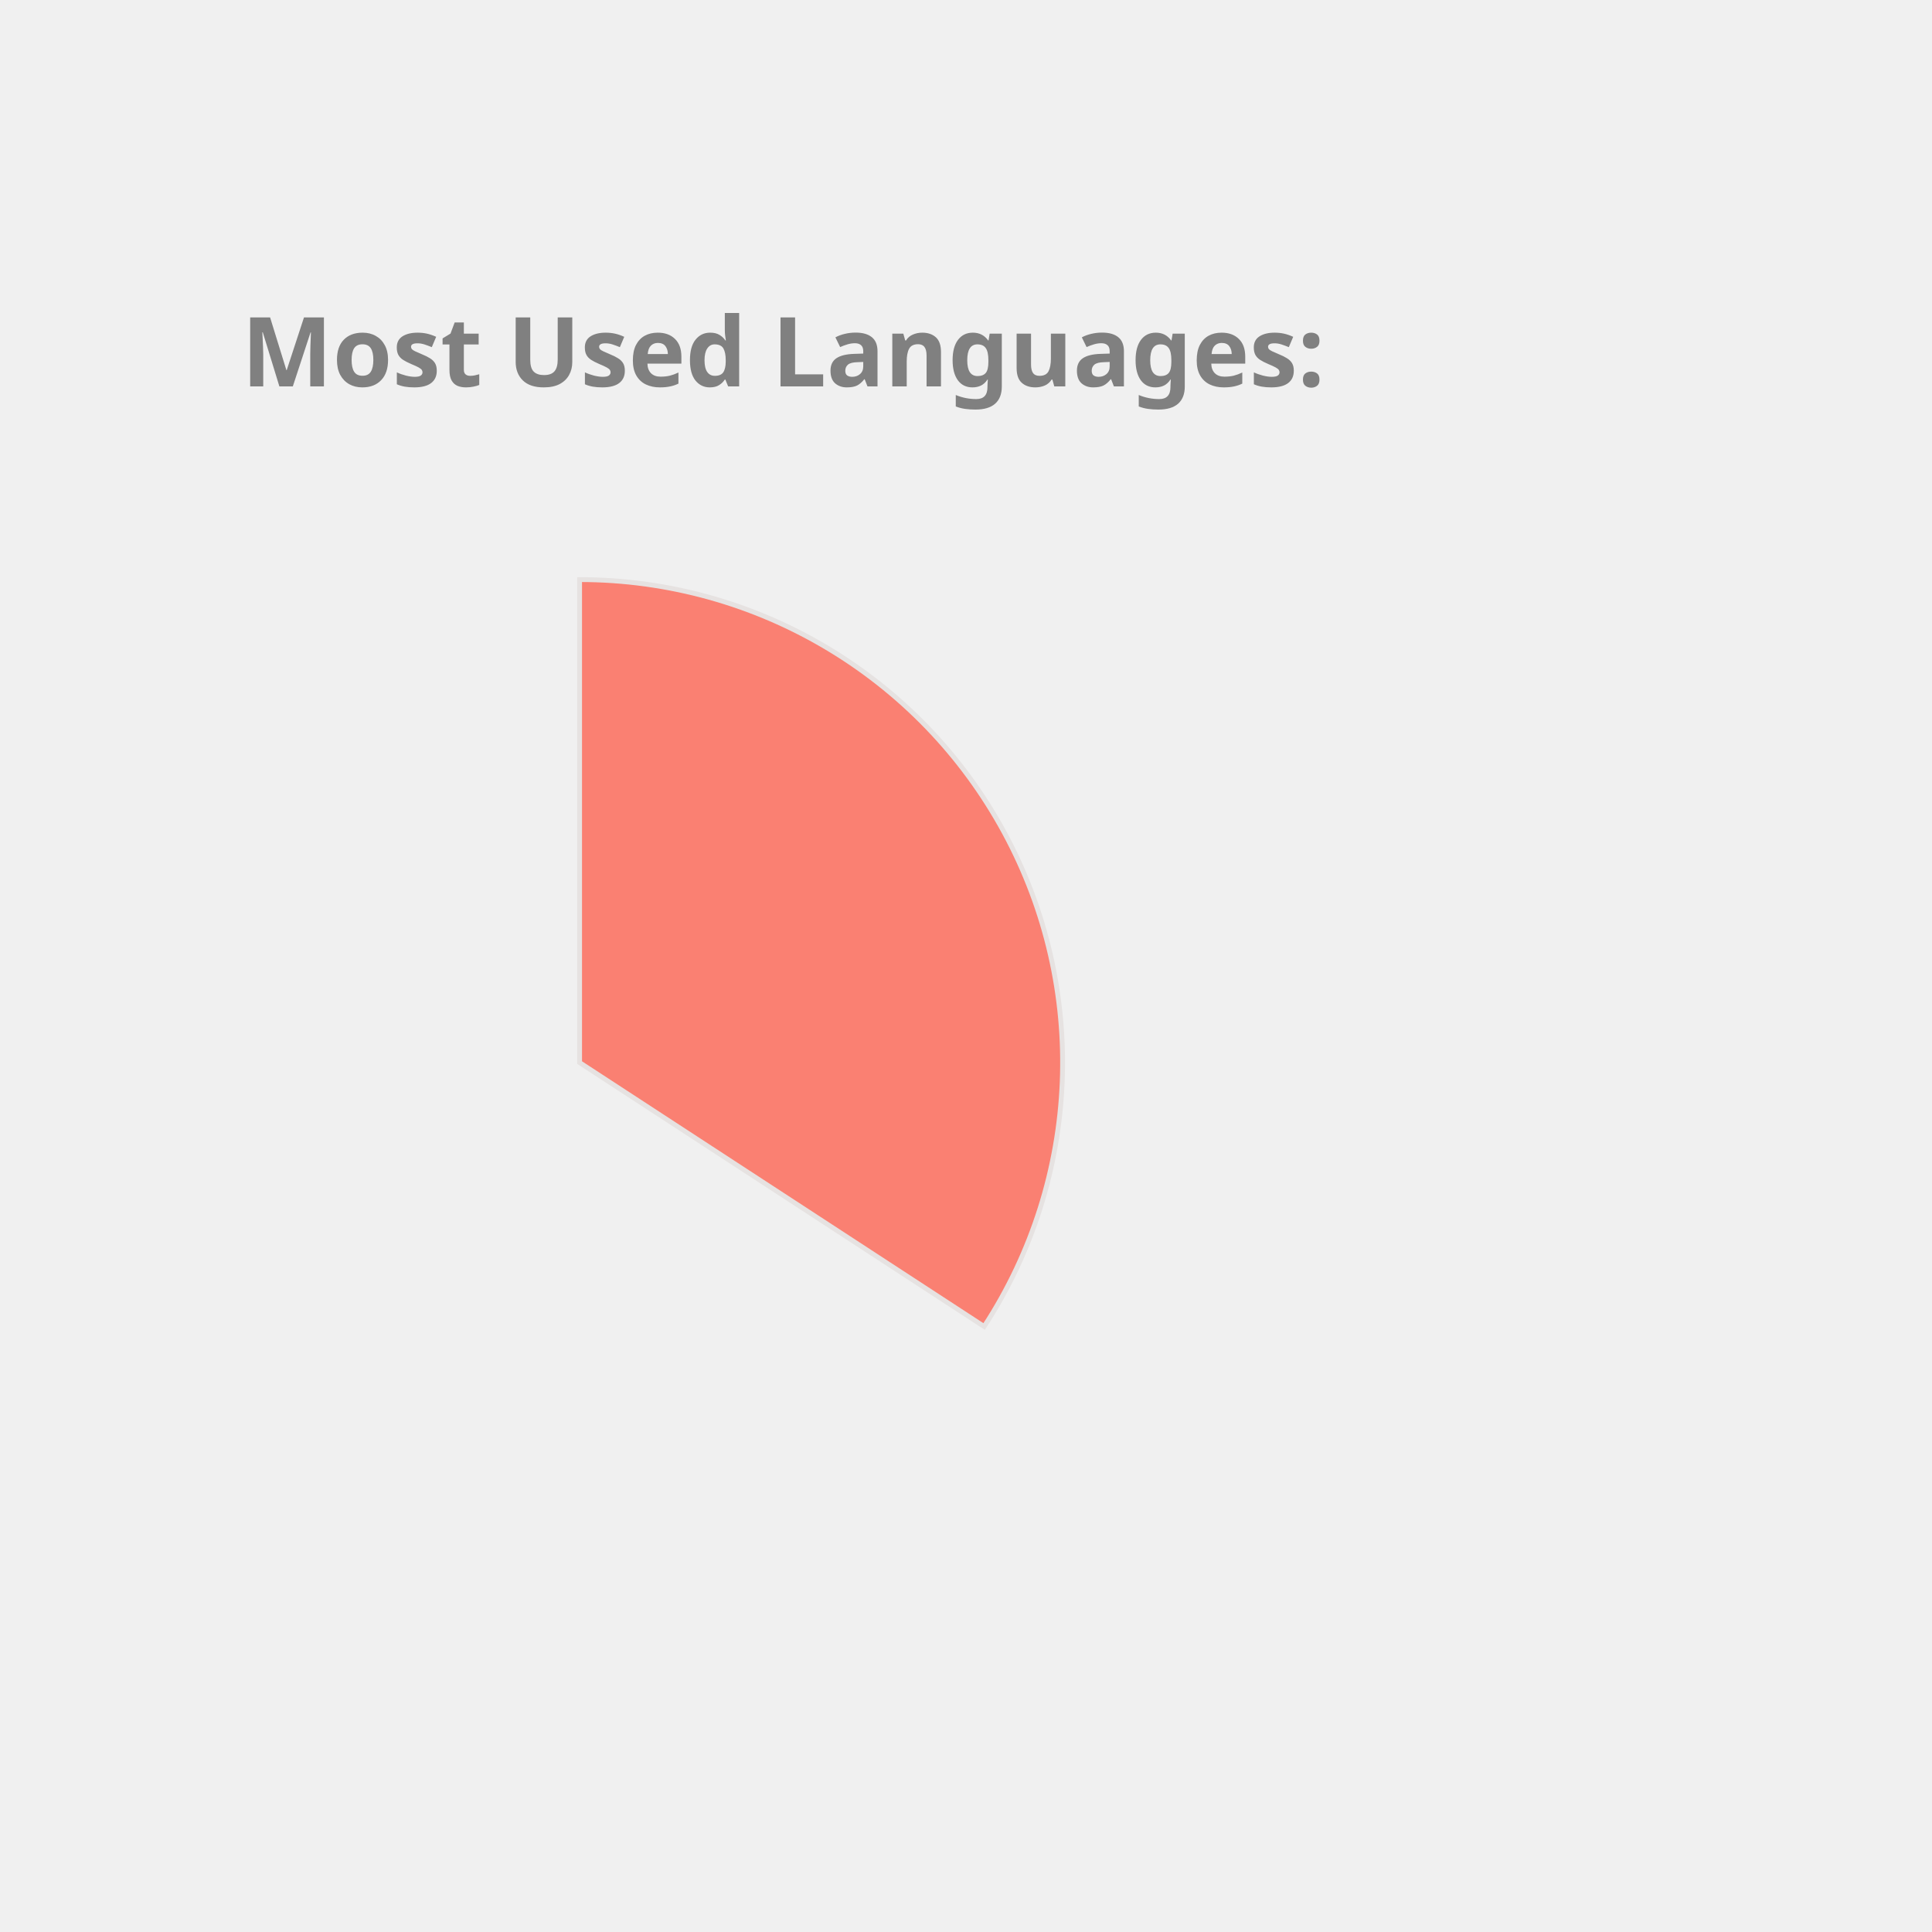
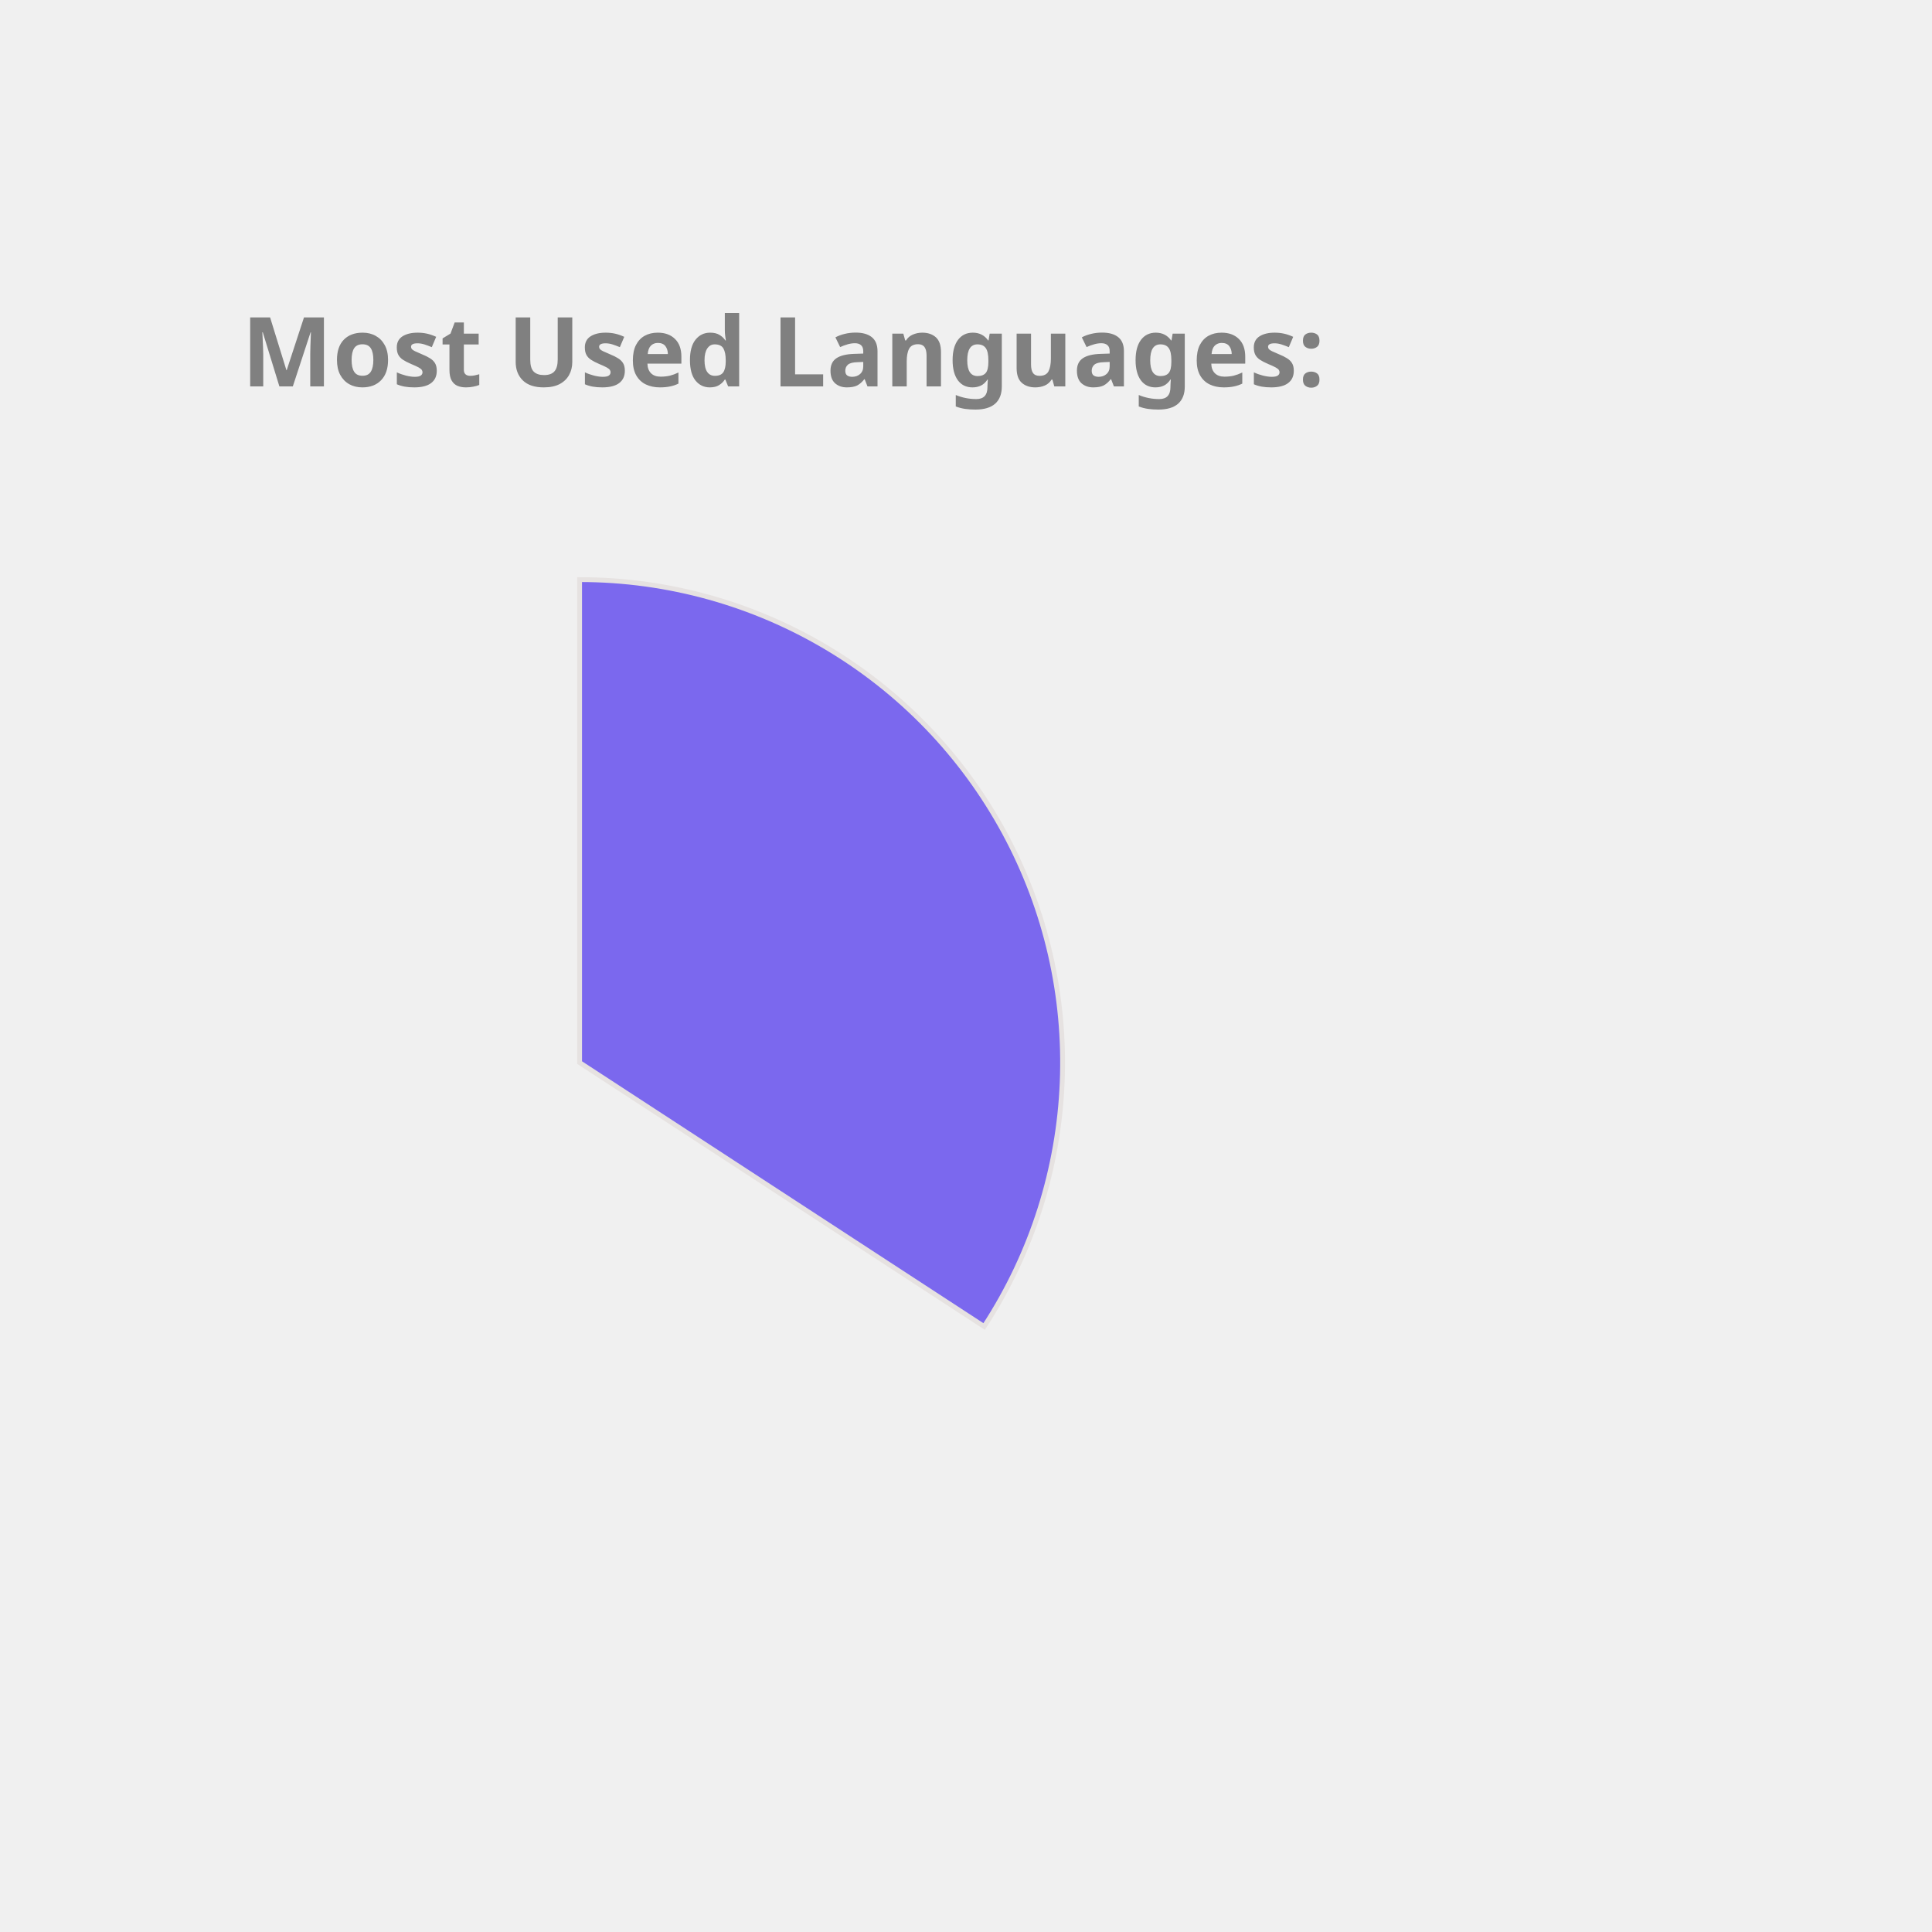
<svg xmlns="http://www.w3.org/2000/svg" height="350px" width="350px" viewBox="0 0 400 400">
  <style> 
        .label {
                font: bold 20px sans-serif;
                color: #404040;
                -webkit-text-stroke: 1px white;
        }

        path {
                stroke: #E6E2E1;
                stroke-width: 1px;
                transform: translate(60px, 100px);
        }

        .path_1 {
                animation: fadeIn 5s linear forwards;
        }

        .path_2 {
                transform: scale(0);
                animation: fadeIn 5s linear forwards 5s;
        }


        
        .path_3 {
                transform: scale(0);
                animation: fadeIn 5s linear forwards 10s;
        }


        .path_4 {
                transform: scale(0);
                animation: fadeIn 5s linear forwards 15s;
        }

        .path_5 {
                transform: scale(0);
                animation: fadeIn 5s linear forwards 20s;
        }

        .path_6 {
                transform: scale(0);
                animation: fadeIn 5s linear forwards 25s;
        }

        .path_7 {
                transform: scale(0);
                animation: fadeIn 5s linear forwards 30s;
        }

        .path_8 {
                transform: scale(0);
                animation: fadeIn 5s linear forwards 35s;
        }

        .path_9 {
                transform: scale(0);
                animation: fadeIn 5s linear forwards 40s;
        }

        .path_10 {
                transform: scale(0);
                animation: fadeIn 5s linear forwards 45s;
        }

        @keyframes fadeIn {
                0% {                        
                        transform: translate(250px, 300px) rotate(0deg) scale(0);
                        
                }
                50% {
                        transform: translate(150px, 220px) rotate(180deg) scale(0.5);
                        
                }
                
                100% {
                        transform: translate(60px, 120px) rotate(360deg) scale(1);
                        
                }
        }
        .txt_1 {
                opacity: 0;
                animation: txtShow 5s linear forwards 0s;
        }

        .txt_2 {
                opacity: 0;
                animation: txtShow 5s linear forwards 5s;
        }

        .txt_3 {
                opacity: 0;
                animation: txtShow 5s linear forwards 10s;
        }

        .txt_4 {
                opacity: 0;
                animation: txtShow 5s linear forwards 15s;
        }

        .txt_5 {
                opacity: 0;
                animation: txtShow 5s linear forwards 20s;
        }

        .txt_6 {
                opacity: 0;
                animation: txtShow 5s linear forwards 25s;
        }

        .txt_7 {
                opacity: 0;
                animation: txtShow 5s linear forwards 30s;
        }

        .txt_8 {
                opacity: 0;
                animation: txtShow 5s linear forwards 35s;
        }

        .txt_9 {
                opacity: 0;
                animation: txtShow 5s linear forwards 40s;
        }

        .txt_10 {
                opacity: 0;
                animation: txtShow 5s linear forwards 45s;
        }

        @keyframes txtShow {
                0% {                        
                        opacity: 0;
                        transform: translate(0px, 0px) scale(0);
                }
                100% {
                        opacity: 1;
                        transform: translate(0px, 0px) scale(1);
                        
                }
        }
</style>
-   <path class="path_1" d="M 60,120 L 60,20 A 100,100 0 0 1 143.753,174.639 Z" fill="Salmon" stroke="#fff" stroke-width="2" />
-   <text class="txt_1" x="260" y="150" fill="Salmon" stroke="Salmon" stroke-width="1">JavaScript</text>
+   <path class="path_1" d="M 60,120 L 60,20 A 100,100 0 0 1 143.753,174.639 Z" fill="MediumSlateBlue" stroke="#fff" stroke-width="2" />
+   <text class="txt_1" x="260" y="150" fill="MediumSlateBlue" stroke="MediumSlateBlue" stroke-width="1">JavaScript</text>
  <path class="path_2" d="M 60,120 L 143.753,174.639 A 100,100 0 0 1 19.135,211.269 Z" fill="DarkKhaki" stroke="#fff" stroke-width="2" />
  <text class="txt_2" x="260" y="170" fill="DarkKhaki" stroke="DarkKhaki" stroke-width="1">C++</text>
-   <path class="path_3" d="M 60,120 L 19.135,211.269 A 100,100 0 0 1 -39.556,129.411 Z" fill="Gold" stroke="#fff" stroke-width="2" />
-   <text class="txt_3" x="260" y="190" fill="Gold" stroke="Gold" stroke-width="1">Jupyter Notebook</text>
-   <path class="path_4" d="M 60,120 L -39.556,129.411 A 100,100 0 0 1 1.731,38.731 Z" fill="Tomato" stroke="#fff" stroke-width="2" />
-   <text class="txt_4" x="260" y="210" fill="Tomato" stroke="Tomato" stroke-width="1">Java</text>
-   <path class="path_5" d="M 60,120 L 1.731,38.731 A 100,100 0 0 1 54.348,20.16 Z" fill="Tan" stroke="#fff" stroke-width="2" />
-   <text class="txt_5" x="260" y="230" fill="Tan" stroke="Tan" stroke-width="1">HTML</text>
-   <path class="path_6" d="M 60,120 L 54.348,20.16 A 100,100 0 0 1 60,20 Z" fill="IndianRed" stroke="#fff" stroke-width="2" />
-   <text class="txt_6" x="260" y="250" fill="IndianRed" stroke="IndianRed" stroke-width="1">CSS</text>
+   <path class="path_3" d="M 60,120 L 19.135,211.269 A 100,100 0 0 1 -39.556,129.411 Z" fill="RoyalBlue" stroke="#fff" stroke-width="2" />
+   <text class="txt_3" x="260" y="190" fill="RoyalBlue" stroke="RoyalBlue" stroke-width="1">Jupyter Notebook</text>
+   <path class="path_4" d="M 60,120 L -39.556,129.411 A 100,100 0 0 1 1.731,38.731 Z" fill="Orange" stroke="#fff" stroke-width="2" />
+   <text class="txt_4" x="260" y="210" fill="Orange" stroke="Orange" stroke-width="1">Java</text>
+   <path class="path_5" d="M 60,120 L 1.731,38.731 A 100,100 0 0 1 54.348,20.16 Z" fill="LightSeaGreen" stroke="#fff" stroke-width="2" />
+   <text class="txt_5" x="260" y="230" fill="LightSeaGreen" stroke="LightSeaGreen" stroke-width="1">HTML</text>
+   <path class="path_6" d="M 60,120 L 54.348,20.16 A 100,100 0 0 1 60,20 Z" fill="DodgerBlue" stroke="#fff" stroke-width="2" />
+   <text class="txt_6" x="260" y="250" fill="DodgerBlue" stroke="DodgerBlue" stroke-width="1">CSS</text>
  <g class="label">
    <text x="50" y="80" fill="grey">Most Used Languages:</text>
  </g>
</svg>
